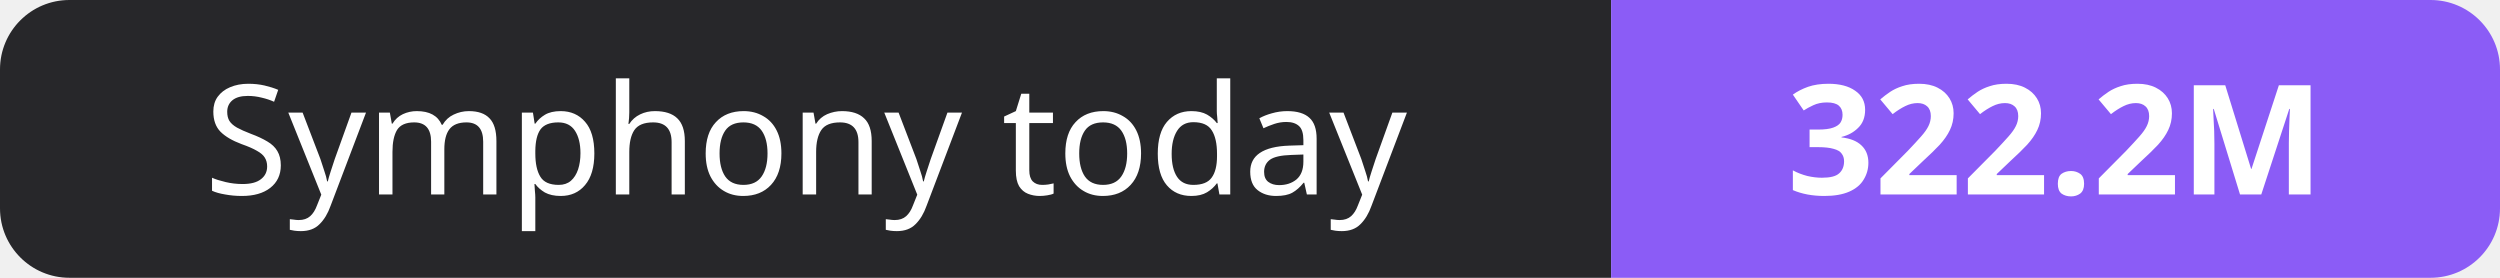
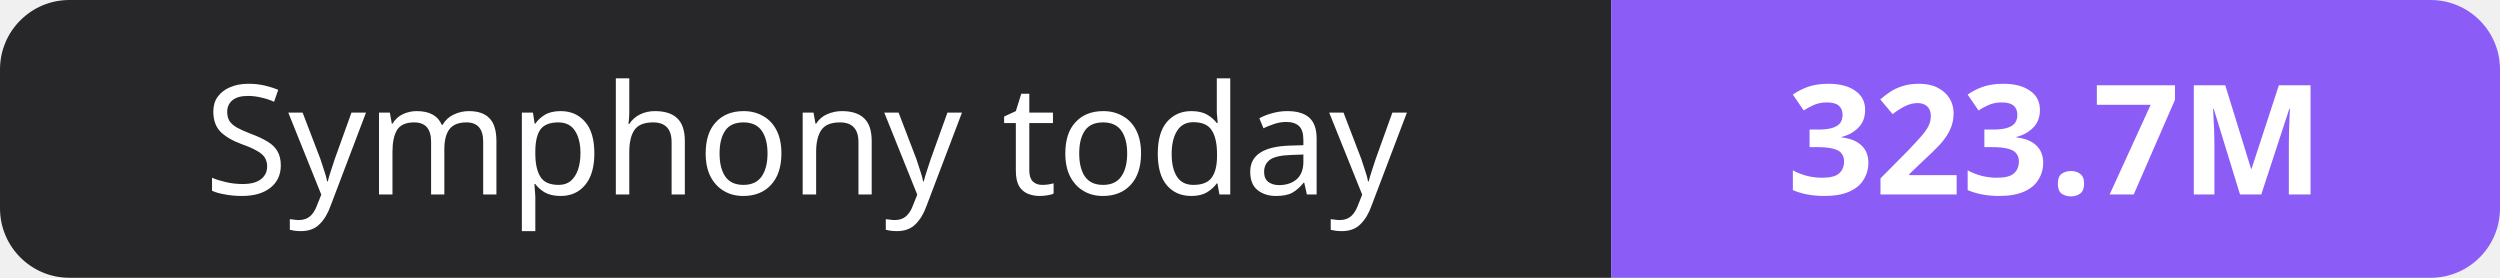
- <svg xmlns="http://www.w3.org/2000/svg" width="180" height="20" role="img" aria-label="Symphony today: 322.2M">
+ <svg xmlns="http://www.w3.org/2000/svg" width="180" height="20" role="img" aria-label="Symphony today: 323.7M">
  <clipPath id="r">
    <rect width="180" height="20" rx="5" fill="#fff" />
  </clipPath>
  <g clip-path="url(#r)">
    <rect width="116" height="20" fill="#27272a" />
    <rect x="116" width="64" height="20" fill="#8b5cf6" />
  </g>
  <g fill="#fff" text-anchor="middle" font-family="Verdana,Geneva,sans-serif" font-size="11">
    <text x="58.0" y="14">Symphony today</text>
-     <text x="148.0" y="14" font-weight="700">322.2M</text>
+     <text x="148.0" y="14" font-weight="700">323.7M</text>
  </g>
</svg>
